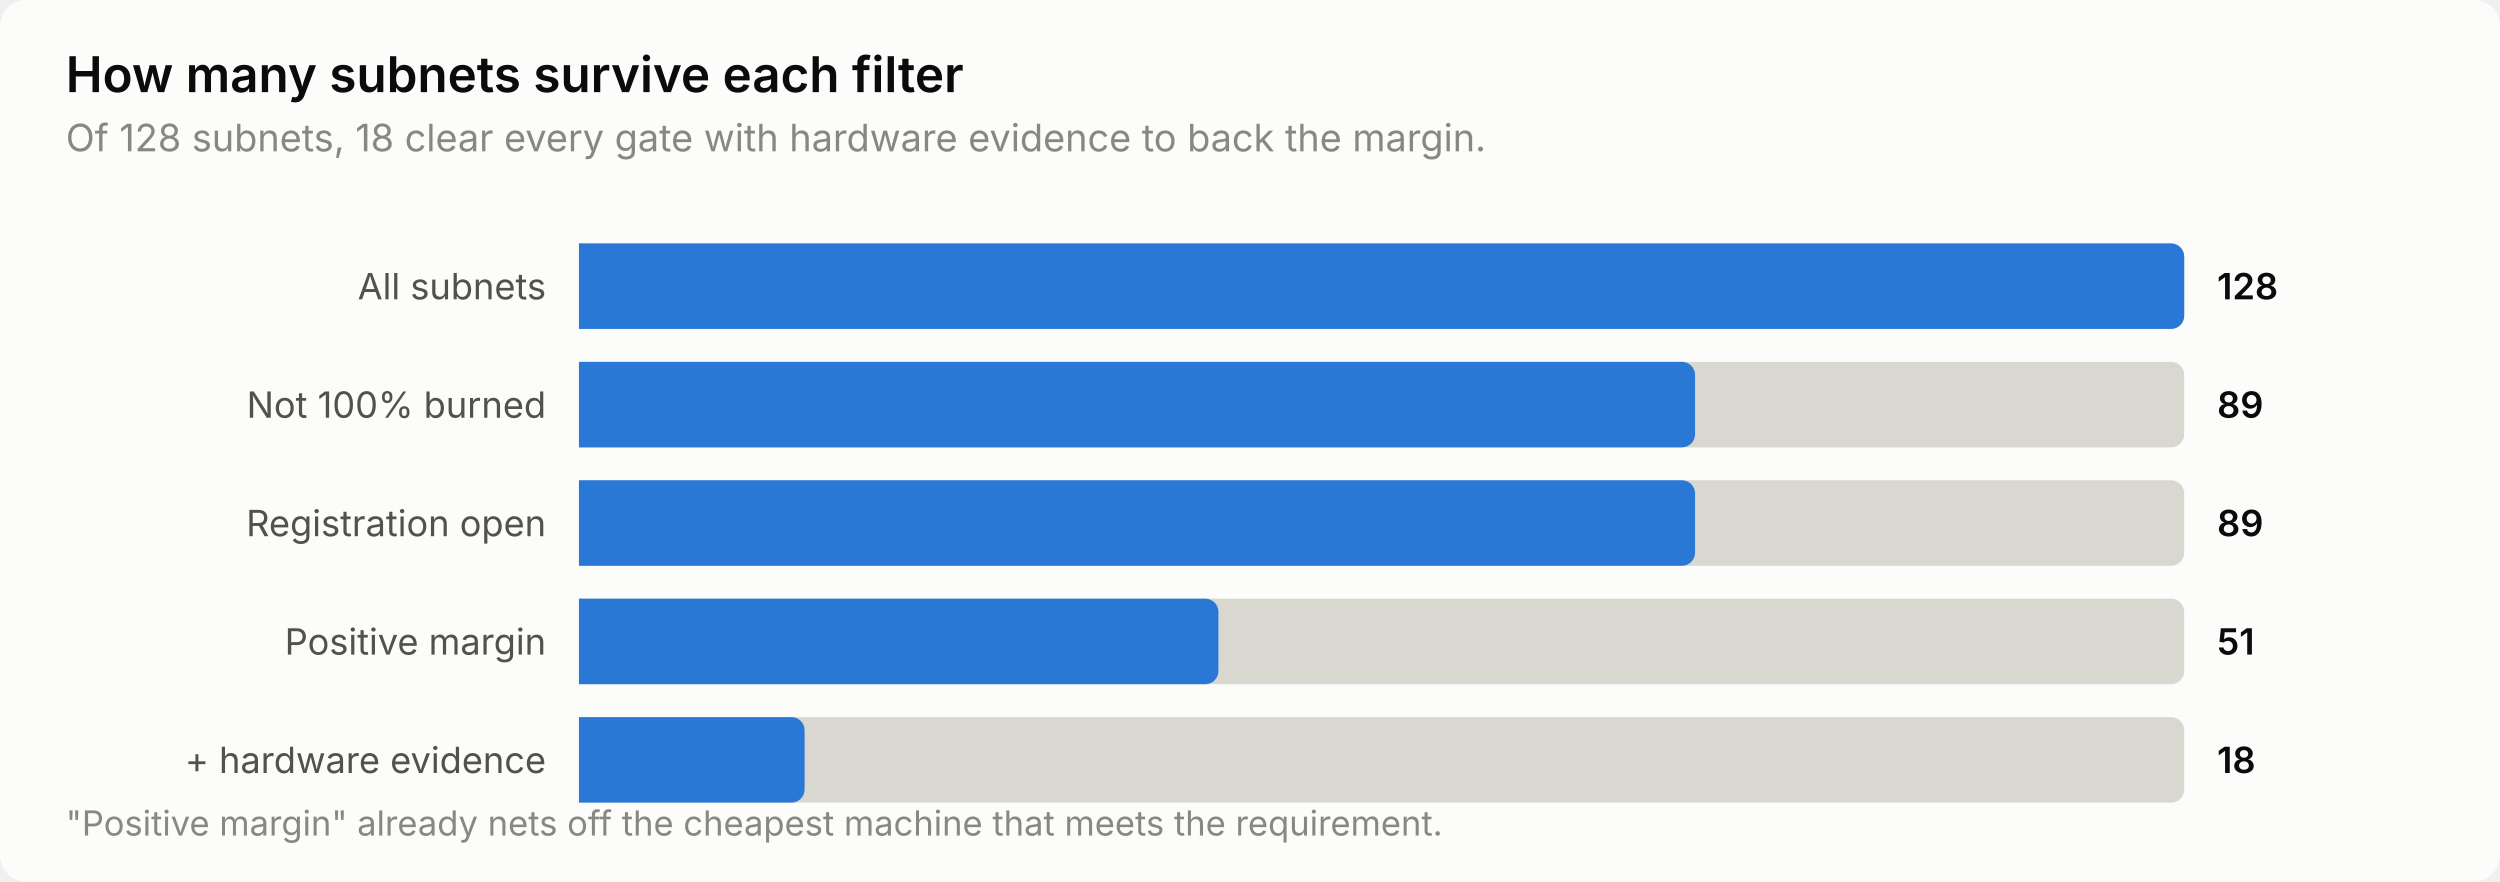
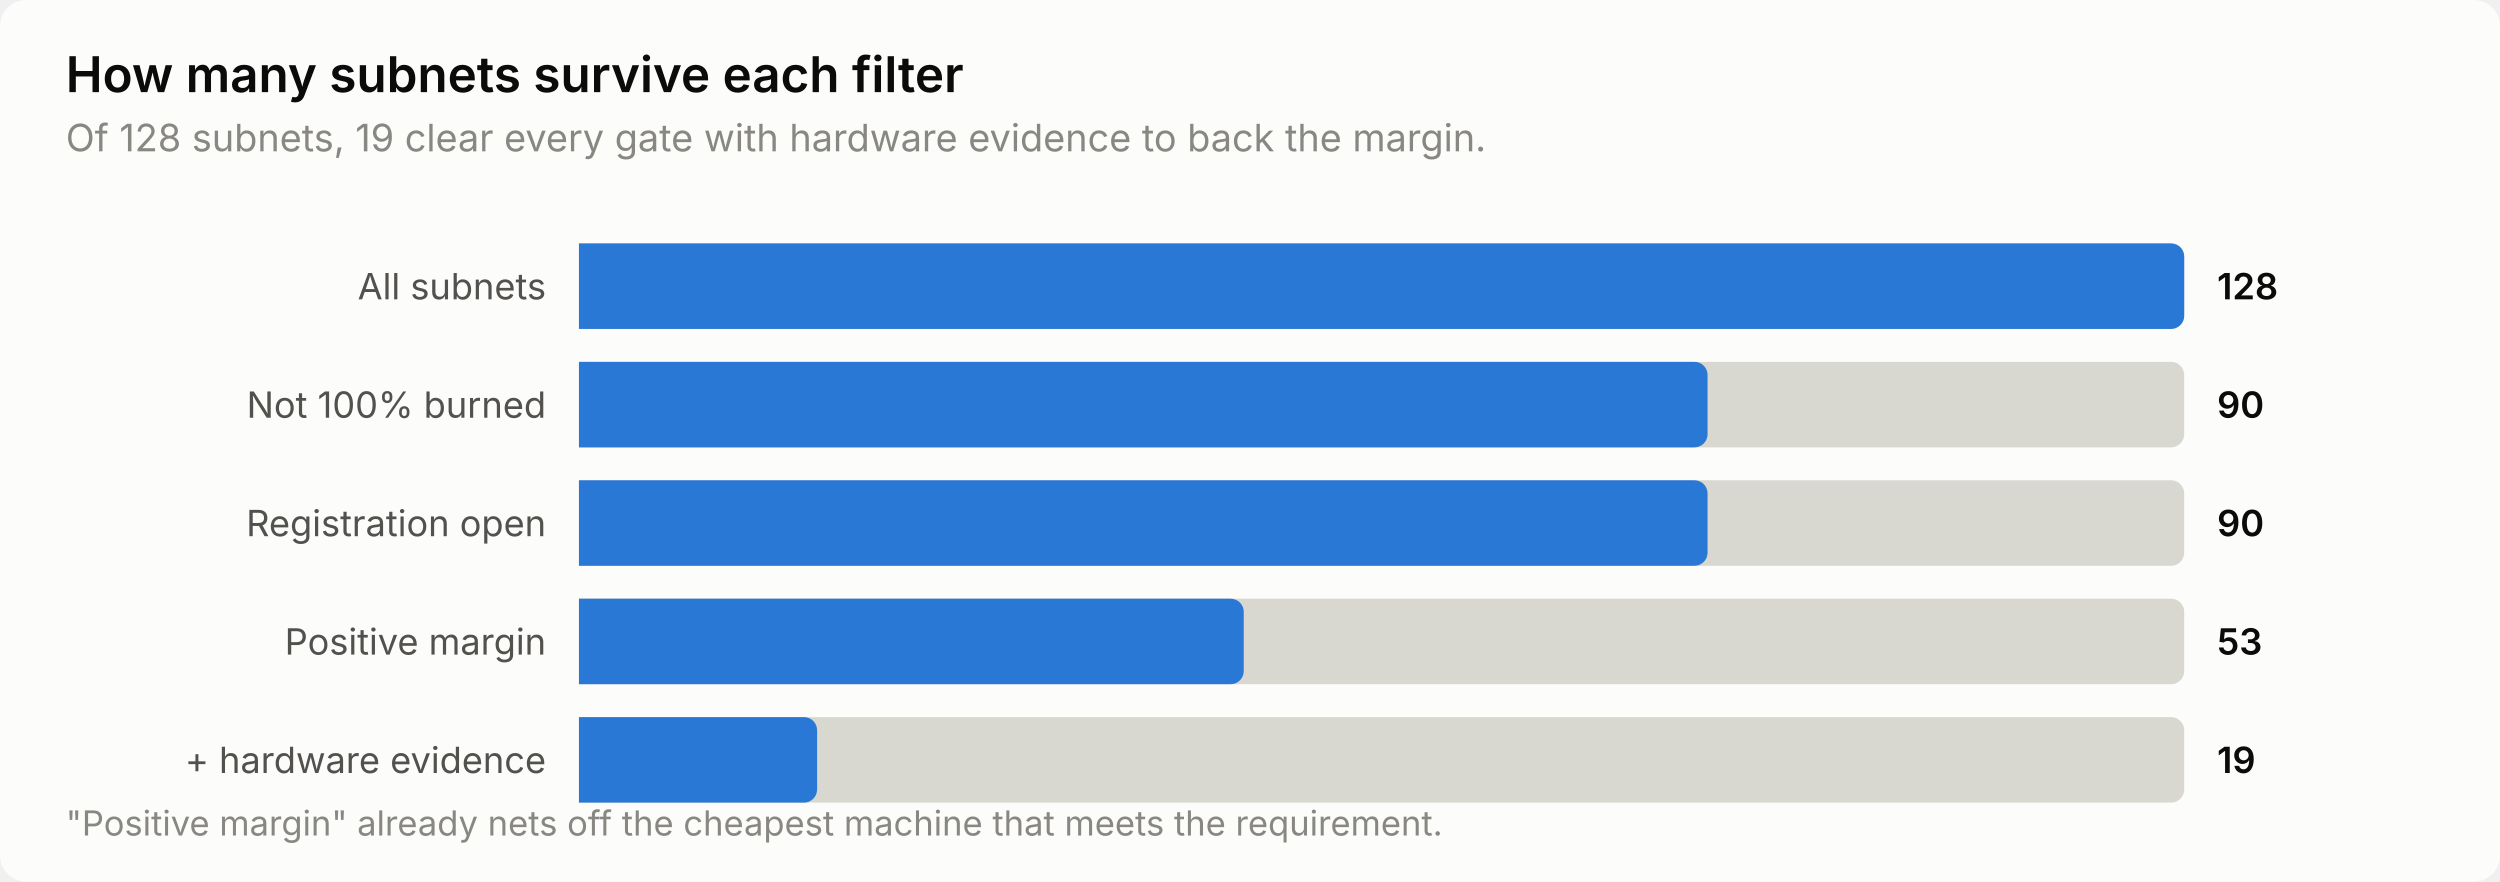
<svg xmlns="http://www.w3.org/2000/svg" width="760" height="268" viewBox="0 0 760 268" role="img" aria-label="How many subnets survive each filter">
  <style>
    text { font-family: system-ui, -apple-system, 'Segoe UI', sans-serif; }
    .t-title { font-size: 15px; font-weight: 600; }
    .t-sub { font-size: 11.5px; }
    .t-lab { font-size: 11px; }
    .t-val { font-size: 11px; font-weight: 600; font-variant-numeric: tabular-nums; }
    .t-tick { font-size: 10.5px; font-variant-numeric: tabular-nums; }

    .surface { fill: #fcfcfb; }
    .ink { fill: #0b0b0b; }
    .ink2 { fill: #52514e; }
    .muted { fill: #898781; }
    .grid { stroke: #e1e0d9; }
    .axis { stroke: #c3c2b7; }
    .accent { fill: #2a78d6; }
    .critical { fill: #d03b3b; }
    .deemph { fill: #d8d7d0; }

    @media (prefers-color-scheme: dark) {
      .surface { fill: #1a1a19; }
      .ink { fill: #ffffff; }
      .ink2 { fill: #c3c2b7; }
      .muted { fill: #898781; }
      .grid { stroke: #2c2c2a; }
      .axis { stroke: #383835; }
      .accent { fill: #3987e5; }
      .deemph { fill: #3a3a37; }
    }
</style>
  <rect class="surface" width="760" height="268" rx="8" />
  <text class="ink t-title" x="20" y="28">How many subnets survive each filter</text>
-   <text class="muted t-sub" x="20" y="46">Of 128 subnets, 18 clear every gate with hardware evidence to back the margin.</text>
+   <text class="muted t-sub" x="20" y="46">Of 128 subnets, 19 clear every gate with hardware evidence to back the margin.</text>
  <text class="ink2 t-lab" x="166" y="91" text-anchor="end">All subnets</text>
  <path class="deemph" d="M176.0,74.0 H660.0 a4.0,4.0 0 0 1 4.0,4.0 V96.0 a4.0,4.0 0 0 1 -4.0,4.0 H176.0 Z" />
  <path class="accent" d="M176.0,74.0 H660.0 a4.0,4.0 0 0 1 4.0,4.0 V96.0 a4.0,4.0 0 0 1 -4.0,4.0 H176.0 Z" />
  <text class="ink t-val" x="674" y="91">128</text>
  <text class="ink2 t-lab" x="166" y="127" text-anchor="end">Not 100% burned</text>
  <path class="deemph" d="M176.0,110.0 H660.0 a4.0,4.0 0 0 1 4.0,4.0 V132.0 a4.0,4.0 0 0 1 -4.0,4.0 H176.0 Z" />
-   <path class="accent" d="M176.0,110.0 H511.3 a4.0,4.0 0 0 1 4.0,4.0 V132.0 a4.0,4.0 0 0 1 -4.0,4.0 H176.0 Z" />
-   <text class="ink t-val" x="674" y="127">89</text>
+   <path class="accent" d="M176.0,110.0 H515.1 a4.0,4.0 0 0 1 4.0,4.0 V132.0 a4.0,4.0 0 0 1 -4.0,4.0 H176.0 Z" />
+   <text class="ink t-val" x="674" y="127">90</text>
  <text class="ink2 t-lab" x="166" y="163" text-anchor="end">Registration open</text>
  <path class="deemph" d="M176.0,146.0 H660.0 a4.0,4.0 0 0 1 4.0,4.0 V168.0 a4.0,4.0 0 0 1 -4.0,4.0 H176.0 Z" />
-   <path class="accent" d="M176.0,146.0 H511.3 a4.0,4.0 0 0 1 4.0,4.0 V168.0 a4.0,4.0 0 0 1 -4.0,4.0 H176.0 Z" />
-   <text class="ink t-val" x="674" y="163">89</text>
+   <path class="accent" d="M176.0,146.0 H515.1 a4.0,4.0 0 0 1 4.0,4.0 V168.0 a4.0,4.0 0 0 1 -4.0,4.0 H176.0 Z" />
+   <text class="ink t-val" x="674" y="163">90</text>
  <text class="ink2 t-lab" x="166" y="199" text-anchor="end">Positive margin</text>
  <path class="deemph" d="M176.0,182.0 H660.0 a4.0,4.0 0 0 1 4.0,4.0 V204.0 a4.0,4.0 0 0 1 -4.0,4.0 H176.0 Z" />
-   <path class="accent" d="M176.0,182.0 H366.4 a4.0,4.0 0 0 1 4.0,4.0 V204.0 a4.0,4.0 0 0 1 -4.0,4.0 H176.0 Z" />
-   <text class="ink t-val" x="674" y="199">51</text>
+   <path class="accent" d="M176.0,182.0 H374.1 a4.0,4.0 0 0 1 4.0,4.0 V204.0 a4.0,4.0 0 0 1 -4.0,4.0 H176.0 Z" />
+   <text class="ink t-val" x="674" y="199">53</text>
  <text class="ink2 t-lab" x="166" y="235" text-anchor="end">+ hardware evidence</text>
  <path class="deemph" d="M176.0,218.0 H660.0 a4.0,4.0 0 0 1 4.0,4.0 V240.0 a4.0,4.0 0 0 1 -4.0,4.0 H176.0 Z" />
-   <path class="accent" d="M176.0,218.0 H240.6 a4.0,4.0 0 0 1 4.0,4.0 V240.0 a4.0,4.0 0 0 1 -4.0,4.0 H176.0 Z" />
-   <text class="ink t-val" x="674" y="235">18</text>
+   <path class="accent" d="M176.0,218.0 H244.4 a4.0,4.0 0 0 1 4.0,4.0 V240.0 a4.0,4.0 0 0 1 -4.0,4.0 H176.0 Z" />
+   <text class="ink t-val" x="674" y="235">19</text>
  <text class="muted t-tick" x="20" y="254">"Positive margin" already nets off the cheapest machine that meets the requirement.</text>
</svg>
